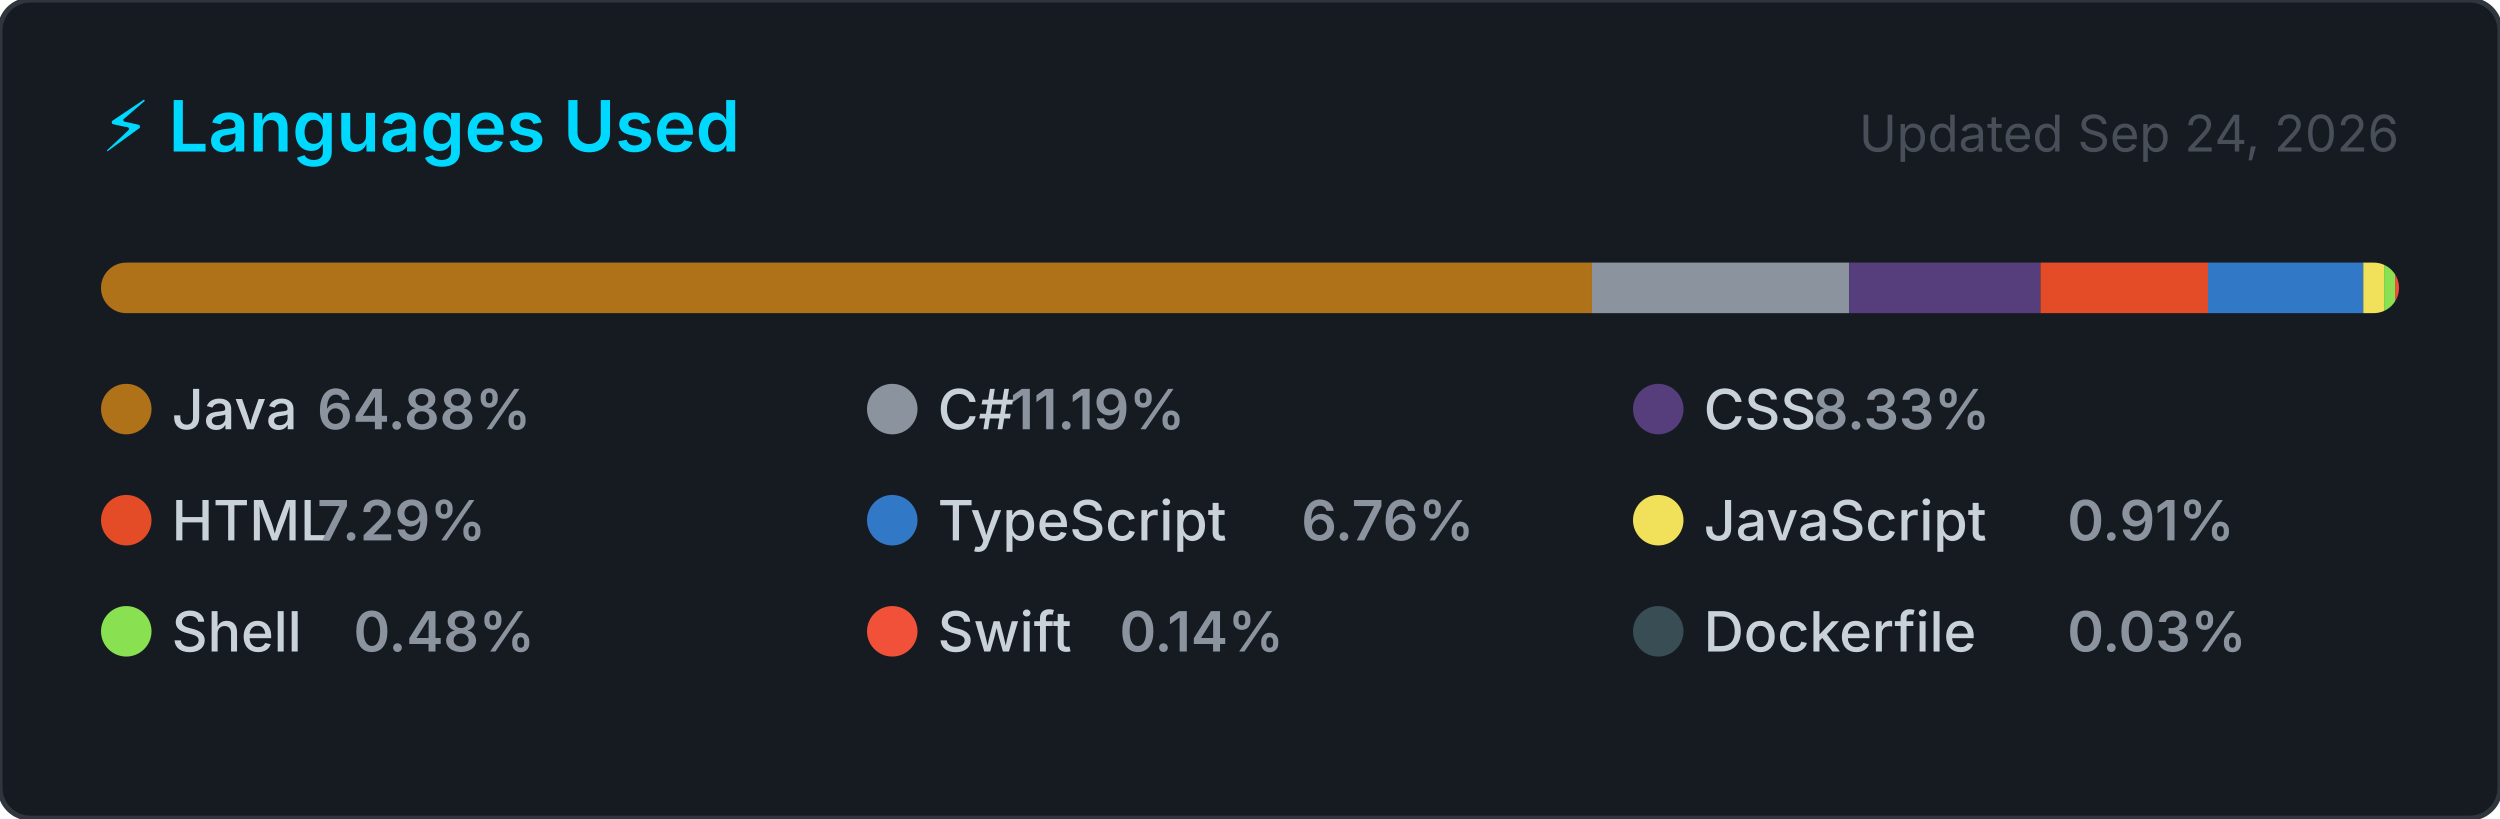
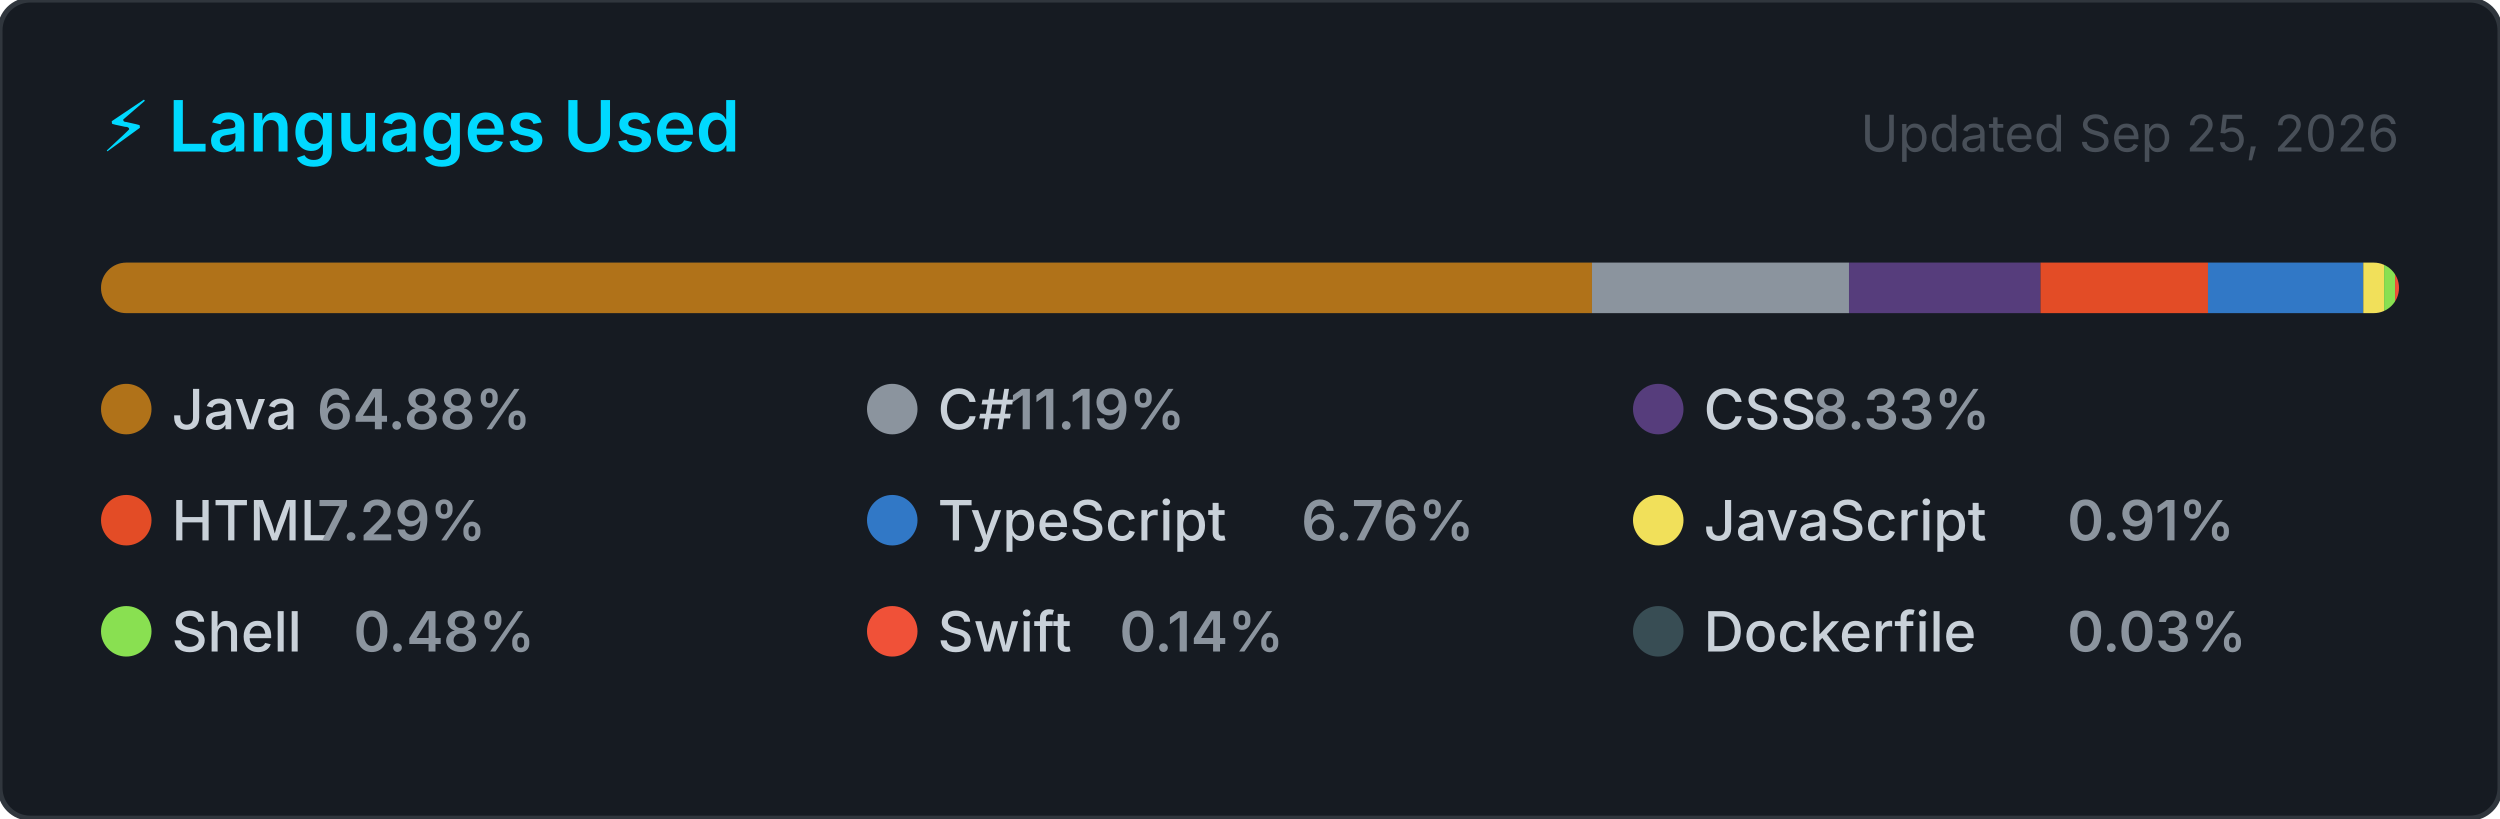
<svg xmlns="http://www.w3.org/2000/svg" width="495" height="162" viewBox="0 0 495 162" role="img" aria-label="Top programming languages for NaXeMate">
  <style>
    .card      { fill: #161b22; stroke: #30363d; stroke-width: 1; }
    .title     { font: 600 14px -apple-system, BlinkMacSystemFont, 'Segoe UI', sans-serif; fill: #00D9FF; }
    .updated   { font: 400 10px -apple-system, BlinkMacSystemFont, 'Segoe UI', sans-serif; fill: #484f58; }
    .lang-name { font: 500 11px -apple-system, BlinkMacSystemFont, 'Segoe UI', sans-serif; fill: #c9d1d9; }
    .lang-pct  { font: 600 11px -apple-system, BlinkMacSystemFont, 'Segoe UI', sans-serif; fill: #8b949e; }
  </style>
  <defs>
    <clipPath id="bar-clip">
      <rect x="20" y="52" width="455" height="10" rx="5" />
    </clipPath>
  </defs>
  <rect width="495" height="162" rx="6" ry="6" class="card" />
  <text x="20" y="30" class="title">⚡ Languages Used</text>
-   <text x="475" y="30" class="updated" text-anchor="end">Updated Sep 24, 2026</text>
+   <text x="475" y="30" class="updated" text-anchor="end">Updated Sep 25, 2026</text>
  <rect x="20" y="52" width="455" height="10" rx="5" fill="#21262d" />
  <g clip-path="url(#bar-clip)">
    <rect x="20.00" y="52" width="295.21" height="10" fill="#b07219" />
    <rect x="315.21" y="52" width="50.89" height="10" fill="#8b949e" />
    <rect x="366.11" y="52" width="37.91" height="10" fill="#563d7c" />
    <rect x="404.02" y="52" width="33.16" height="10" fill="#e34c26" />
    <rect x="437.18" y="52" width="30.75" height="10" fill="#3178c6" />
    <rect x="467.93" y="52" width="4.12" height="10" fill="#f1e05a" />
    <rect x="472.05" y="52" width="2.17" height="10" fill="#89e051" />
    <rect x="474.22" y="52" width="2.00" height="10" fill="#F05138" />
    <rect x="476.22" y="52" width="2.00" height="10" fill="#384d54" />
  </g>
  <g transform="translate(20, 76)">
    <circle cx="5" cy="5" r="5" fill="#b07219" />
    <text x="14" y="9" class="lang-name">Java</text>
    <text x="14" y="9" class="lang-pct" dx="28.8">64.88%</text>
  </g>
  <g transform="translate(171.6667, 76)">
    <circle cx="5" cy="5" r="5" fill="#8b949e" />
    <text x="14" y="9" class="lang-name">C#</text>
    <text x="14" y="9" class="lang-pct" dx="14.4">11.19%</text>
  </g>
  <g transform="translate(323.3333, 76)">
    <circle cx="5" cy="5" r="5" fill="#563d7c" />
    <text x="14" y="9" class="lang-name">CSS</text>
    <text x="14" y="9" class="lang-pct" dx="21.6">8.33%</text>
  </g>
  <g transform="translate(20, 98)">
    <circle cx="5" cy="5" r="5" fill="#e34c26" />
    <text x="14" y="9" class="lang-name">HTML</text>
    <text x="14" y="9" class="lang-pct" dx="28.8">7.29%</text>
  </g>
  <g transform="translate(171.6667, 98)">
    <circle cx="5" cy="5" r="5" fill="#3178c6" />
    <text x="14" y="9" class="lang-name">TypeScript</text>
    <text x="14" y="9" class="lang-pct" dx="72">6.76%</text>
  </g>
  <g transform="translate(323.3333, 98)">
    <circle cx="5" cy="5" r="5" fill="#f1e05a" />
    <text x="14" y="9" class="lang-name">JavaScript</text>
    <text x="14" y="9" class="lang-pct" dx="72">0.91%</text>
  </g>
  <g transform="translate(20, 120)">
    <circle cx="5" cy="5" r="5" fill="#89e051" />
    <text x="14" y="9" class="lang-name">Shell</text>
    <text x="14" y="9" class="lang-pct" dx="36">0.48%</text>
  </g>
  <g transform="translate(171.6667, 120)">
    <circle cx="5" cy="5" r="5" fill="#F05138" />
    <text x="14" y="9" class="lang-name">Swift</text>
    <text x="14" y="9" class="lang-pct" dx="36">0.14%</text>
  </g>
  <g transform="translate(323.3333, 120)">
    <circle cx="5" cy="5" r="5" fill="#384d54" />
    <text x="14" y="9" class="lang-name">Dockerfile</text>
    <text x="14" y="9" class="lang-pct" dx="72">0.03%</text>
  </g>
</svg>
